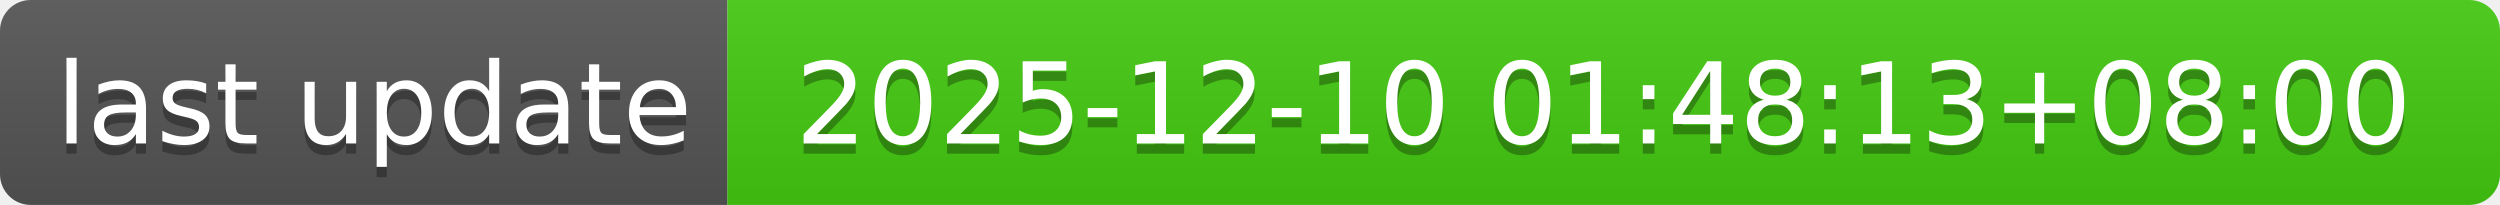
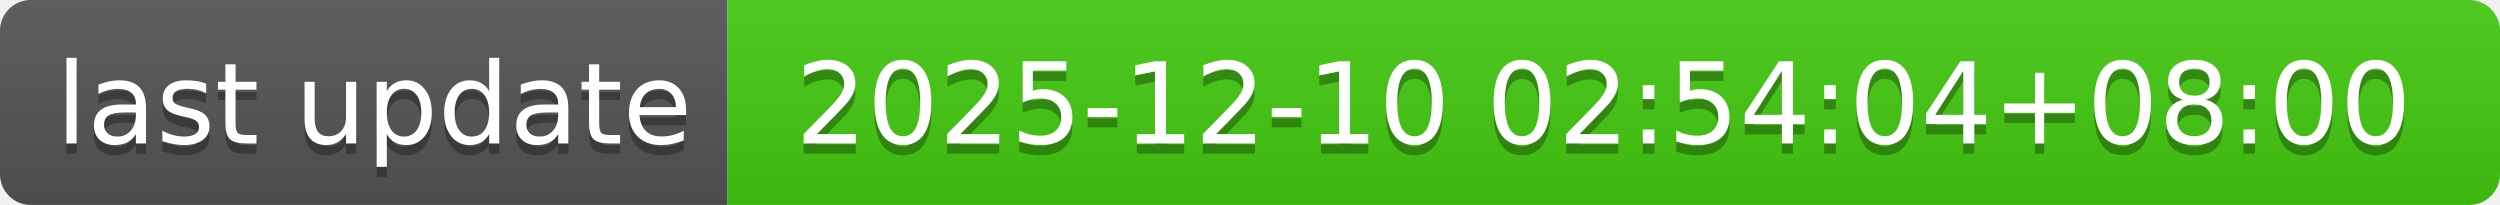
- <svg xmlns="http://www.w3.org/2000/svg" width="244" height="20" role="img" aria-label="last update: 2025-12-10 01:48:13+08:00">
+ <svg xmlns="http://www.w3.org/2000/svg" width="244" height="20" role="img" aria-label="last update: 2025-12-10 02:54:04+08:00">
  <linearGradient id="s" x2="0" y2="100%">
    <stop offset="0" stop-color="#bbb" stop-opacity=".1" />
    <stop offset="1" stop-opacity=".1" />
  </linearGradient>
  <clipPath id="r">
    <rect width="244" height="20" rx="3" fill="#fff" />
  </clipPath>
  <g clip-path="url(#r)">
    <rect width="71" height="20" fill="#555" />
    <rect x="71" width="173" height="20" fill="#4c1" />
    <rect width="244" height="20" fill="url(#s)" />
  </g>
  <g fill="#fff" text-anchor="middle" font-family="Verdana,Geneva,DejaVu Sans,sans-serif" text-rendering="geometricPrecision" font-size="110">
    <text aria-hidden="true" x="365" y="150" fill="#010101" fill-opacity=".3" transform="scale(.1)" textLength="610">last update</text>
    <text x="365" y="140" transform="scale(.1)" fill="#fff" textLength="610">last update</text>
-     <text aria-hidden="true" x="1565" y="150" fill="#010101" fill-opacity=".3" transform="scale(.1)" textLength="1630">2025-12-10 01:48:13+08:00</text>
-     <text x="1565" y="140" transform="scale(.1)" fill="#fff" textLength="1630">2025-12-10 01:48:13+08:00</text>
+     <text aria-hidden="true" x="1565" y="150" fill="#010101" fill-opacity=".3" transform="scale(.1)" textLength="1630">2025-12-10 02:54:04+08:00</text>
+     <text x="1565" y="140" transform="scale(.1)" fill="#fff" textLength="1630">2025-12-10 02:54:04+08:00</text>
  </g>
</svg>
